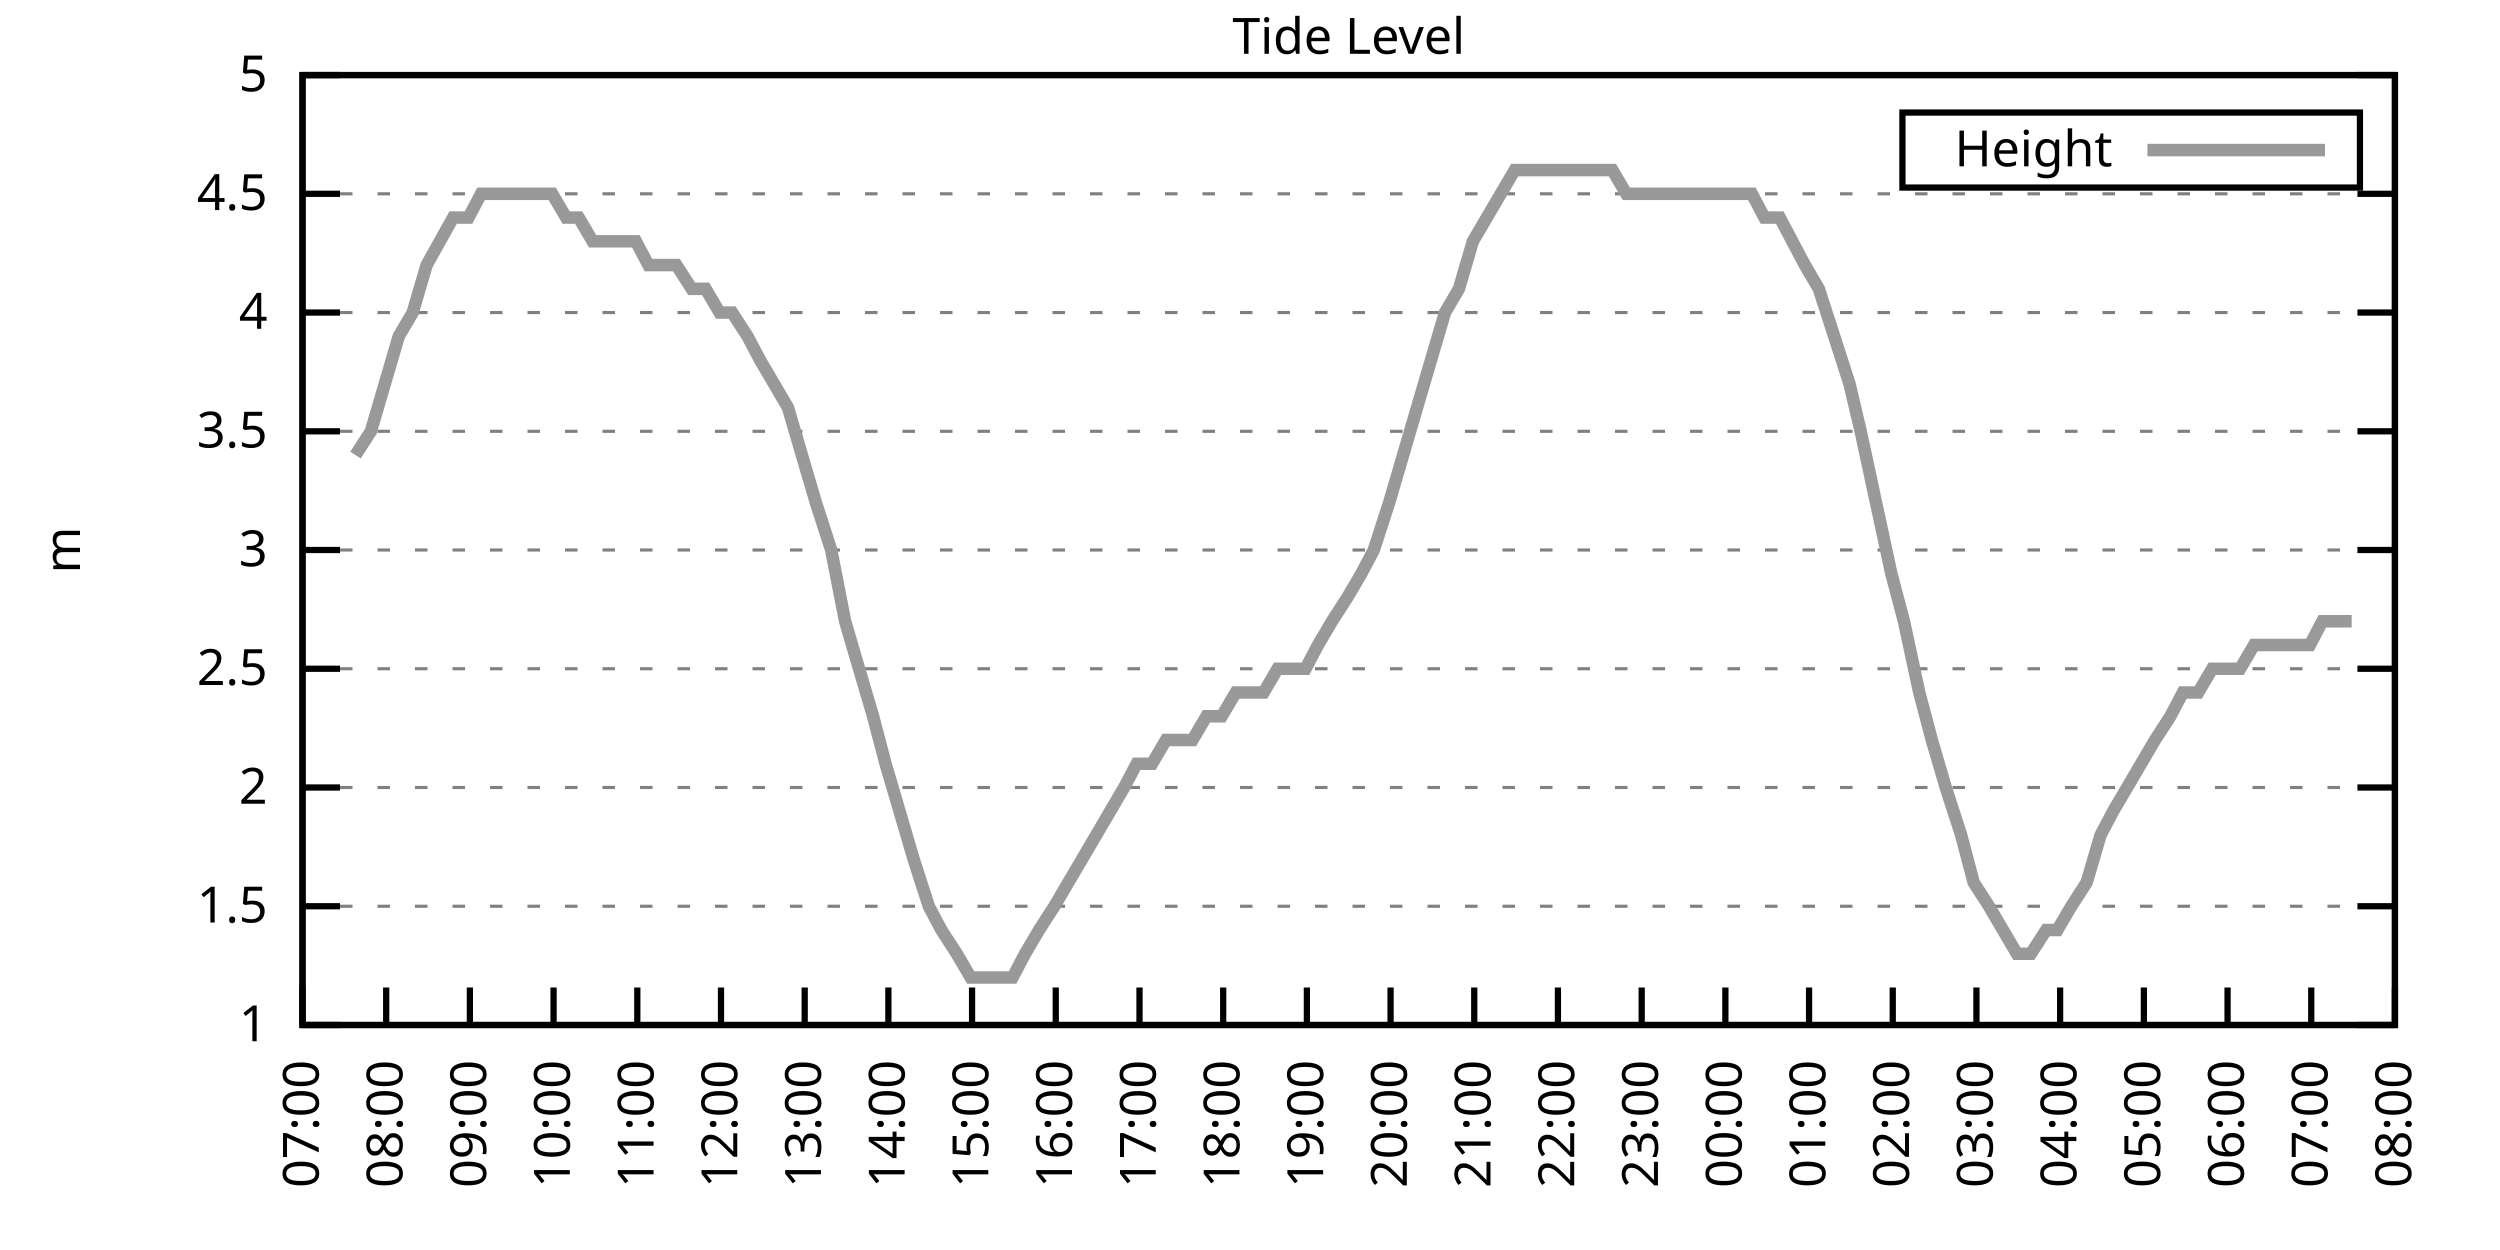
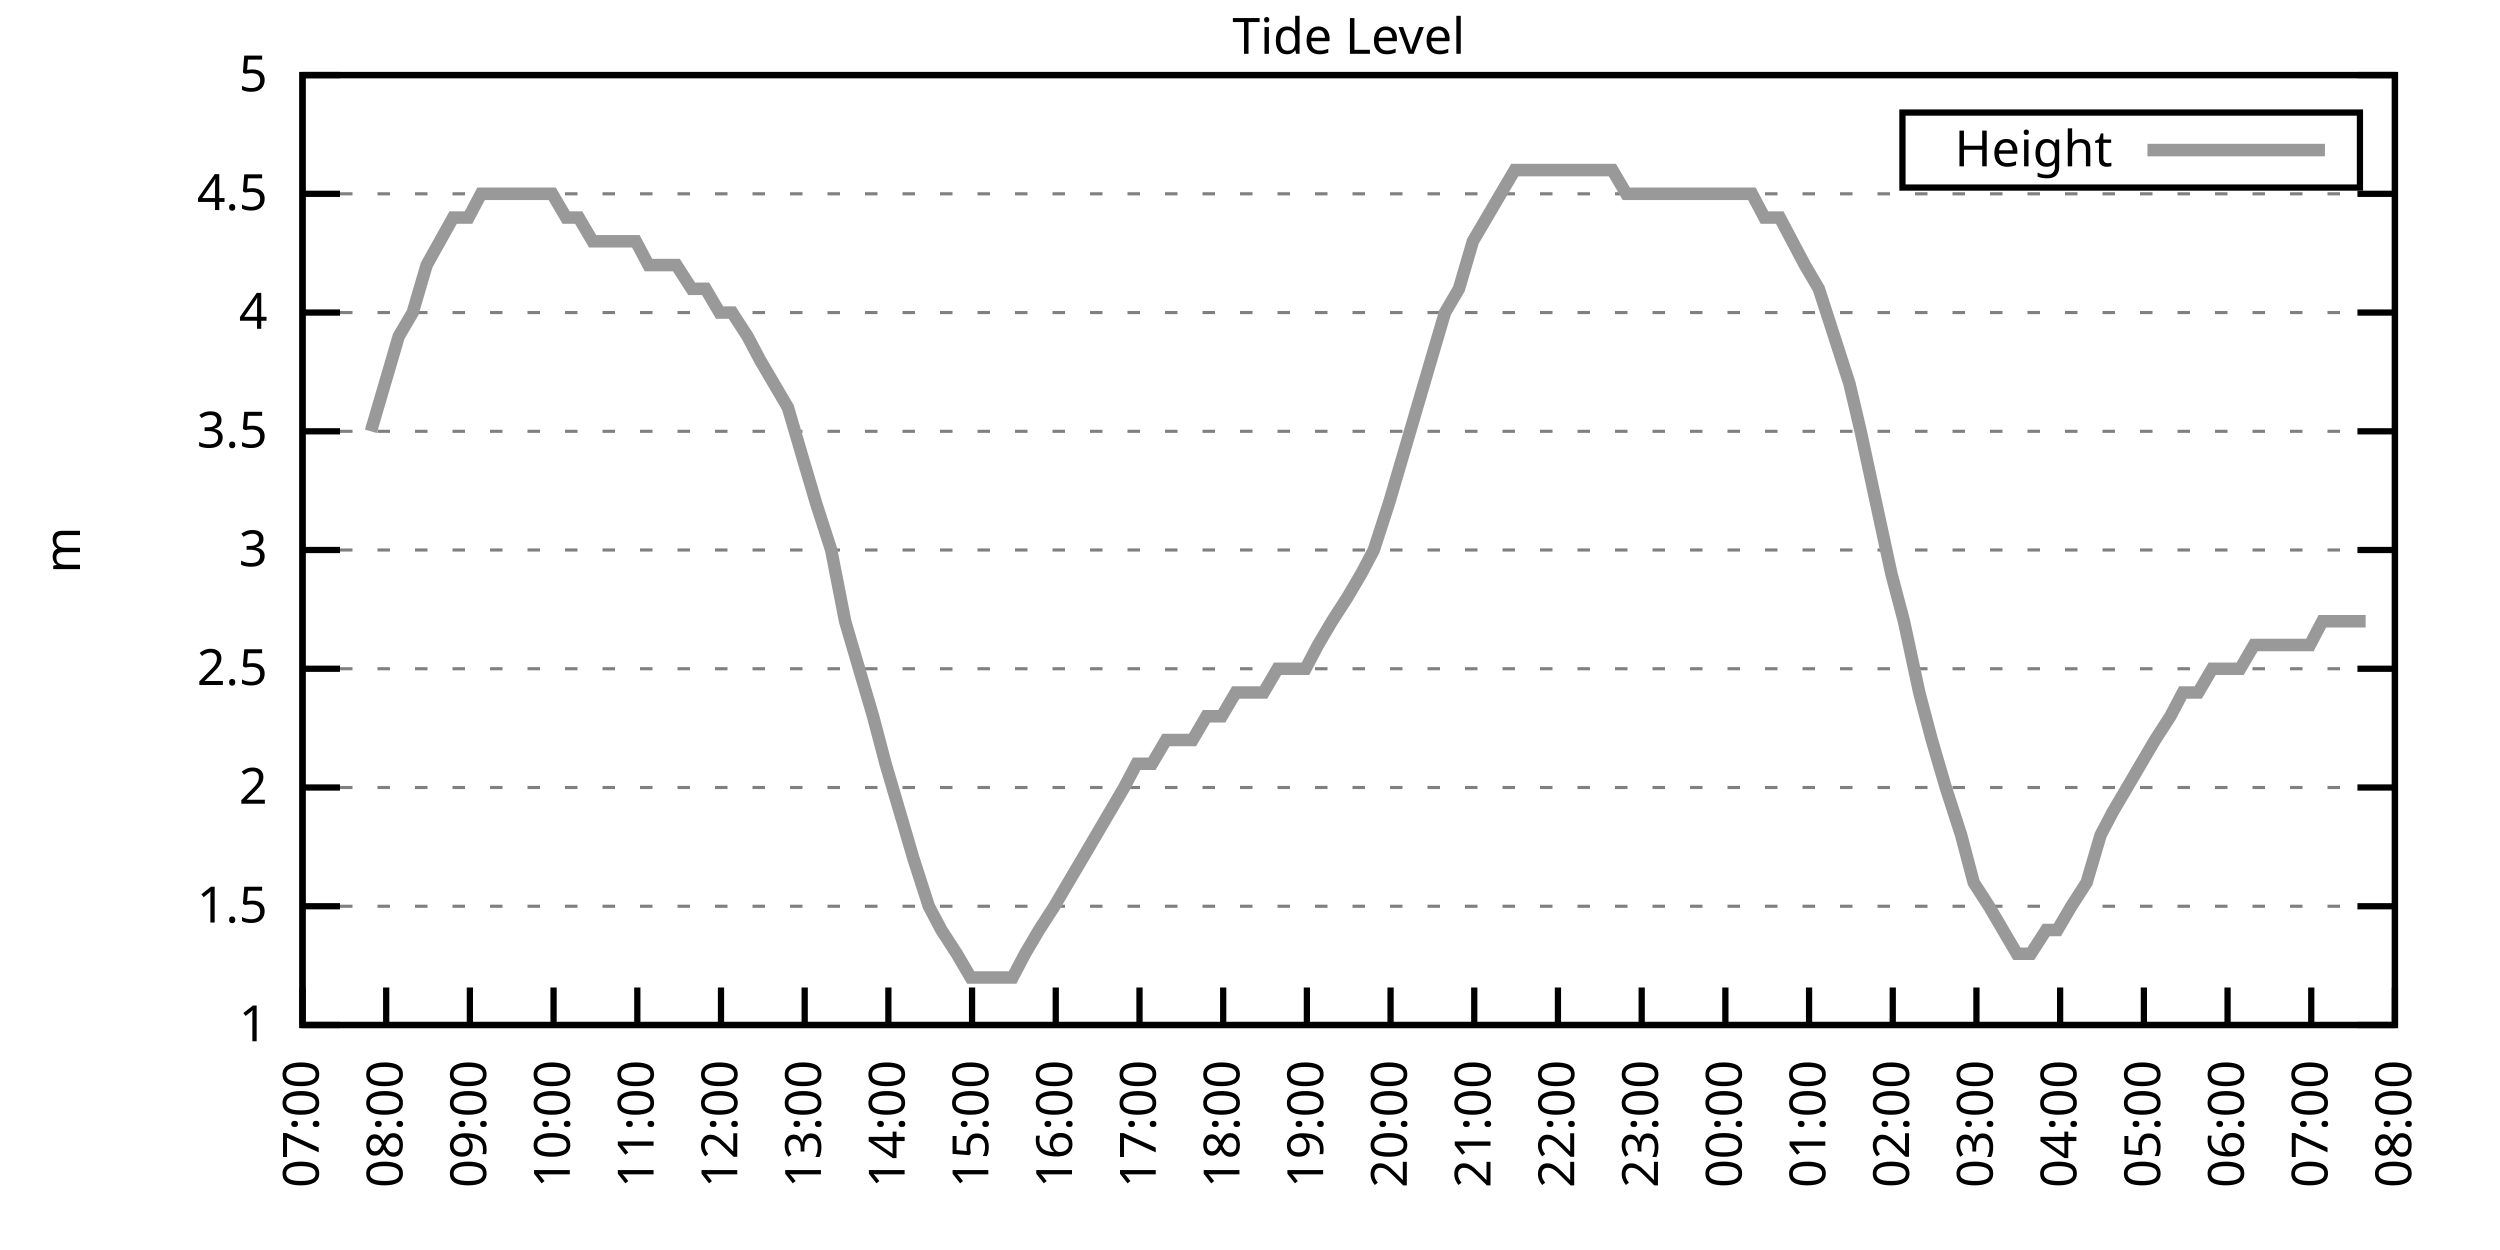
<svg xmlns="http://www.w3.org/2000/svg" xmlns:xlink="http://www.w3.org/1999/xlink" width="400" height="200" viewBox="0 0 400 200">
  <g id="gnuplot_canvas">
    <rect x="0" y="0" width="400" height="200" fill="none" />
    <defs>
      <circle id="gpDot" r="0.5" stroke-width="0.5" stroke="currentColor" />
      <path id="gpPt0" stroke-width="0.333" stroke="currentColor" d="M-1,0 h2 M0,-1 v2" />
      <path id="gpPt1" stroke-width="0.333" stroke="currentColor" d="M-1,-1 L1,1 M1,-1 L-1,1" />
      <path id="gpPt2" stroke-width="0.333" stroke="currentColor" d="M-1,0 L1,0 M0,-1 L0,1 M-1,-1 L1,1 M-1,1 L1,-1" />
      <rect id="gpPt3" stroke-width="0.333" stroke="currentColor" x="-1" y="-1" width="2" height="2" />
      <rect id="gpPt4" stroke-width="0.333" stroke="currentColor" fill="currentColor" x="-1" y="-1" width="2" height="2" />
      <circle id="gpPt5" stroke-width="0.333" stroke="currentColor" cx="0" cy="0" r="1" />
      <use xlink:href="#gpPt5" id="gpPt6" fill="currentColor" stroke="none" />
      <path id="gpPt7" stroke-width="0.333" stroke="currentColor" d="M0,-1.33 L-1.33,0.67 L1.33,0.67 z" />
      <use xlink:href="#gpPt7" id="gpPt8" fill="currentColor" stroke="none" />
      <use xlink:href="#gpPt7" id="gpPt9" stroke="currentColor" transform="rotate(180)" />
      <use xlink:href="#gpPt9" id="gpPt10" fill="currentColor" stroke="none" />
      <use xlink:href="#gpPt3" id="gpPt11" stroke="currentColor" transform="rotate(45)" />
      <use xlink:href="#gpPt11" id="gpPt12" fill="currentColor" stroke="none" />
      <path id="gpPt13" stroke-width="0.333" stroke="currentColor" d="M0,1.330 L1.265,0.411 L0.782,-1.067 L-0.782,-1.076 L-1.265,0.411 z" />
      <use xlink:href="#gpPt13" id="gpPt14" fill="currentColor" stroke="none" />
      <filter id="textbox" filterUnits="objectBoundingBox" x="0" y="0" height="1" width="1">
        <feFlood flood-color="white" flood-opacity="1" result="bgnd" />
        <feComposite in="SourceGraphic" in2="bgnd" operator="atop" />
      </filter>
      <filter id="greybox" filterUnits="objectBoundingBox" x="0" y="0" height="1" width="1">
        <feFlood flood-color="lightgrey" flood-opacity="1" result="grey" />
        <feComposite in="SourceGraphic" in2="grey" operator="atop" />
      </filter>
    </defs>
    <g fill="none" color="white" stroke="currentColor" stroke-width="1.00" stroke-linecap="butt" stroke-linejoin="miter">
</g>
    <g fill="none" color="black" stroke="currentColor" stroke-width="1.00" stroke-linecap="butt" stroke-linejoin="miter">
      <g stroke="none" shape-rendering="crispEdges">
        <polygon fill="rgb(255, 255, 255)" points="48.40,164.00 383.18,164.00 383.18,12.02 48.40,12.02 " />
      </g>
    </g>
    <g fill="none" color="black" stroke="currentColor" stroke-width="1.00" stroke-linecap="butt" stroke-linejoin="miter">
</g>
    <g fill="none" color="black" stroke="black" stroke-width="0.50" stroke-linecap="butt" stroke-linejoin="miter">
</g>
    <g fill="none" color="gray" stroke="currentColor" stroke-width="0.50" stroke-linecap="butt" stroke-linejoin="miter">
      <path stroke="gray" stroke-dasharray="2,4" class="gridline" d="M48.40,164.00 L383.19,164.00  " />
    </g>
    <g fill="none" color="gray" stroke="gray" stroke-width="1.00" stroke-linecap="butt" stroke-linejoin="miter">
</g>
    <g fill="none" color="black" stroke="currentColor" stroke-width="1.00" stroke-linecap="butt" stroke-linejoin="miter">
      <path stroke="black" d="M48.40,164.00 L54.40,164.00 M383.19,164.00 L377.19,164.00  " />
      <g transform="translate(42.80,166.60)" stroke="none" fill="black" font-family="Sans" font-size="8.00" text-anchor="end">
        <text>
          <tspan font-family="Sans"> 1</tspan>
        </text>
      </g>
    </g>
    <g fill="none" color="black" stroke="currentColor" stroke-width="1.00" stroke-linecap="butt" stroke-linejoin="miter">
</g>
    <g fill="none" color="black" stroke="black" stroke-width="0.50" stroke-linecap="butt" stroke-linejoin="miter">
</g>
    <g fill="none" color="gray" stroke="currentColor" stroke-width="0.50" stroke-linecap="butt" stroke-linejoin="miter">
      <path stroke="gray" stroke-dasharray="2,4" class="gridline" d="M48.40,145.00 L383.19,145.00  " />
    </g>
    <g fill="none" color="gray" stroke="gray" stroke-width="1.00" stroke-linecap="butt" stroke-linejoin="miter">
</g>
    <g fill="none" color="black" stroke="currentColor" stroke-width="1.00" stroke-linecap="butt" stroke-linejoin="miter">
      <path stroke="black" d="M48.40,145.00 L54.40,145.00 M383.19,145.00 L377.19,145.00  " />
      <g transform="translate(42.80,147.60)" stroke="none" fill="black" font-family="Sans" font-size="8.00" text-anchor="end">
        <text>
          <tspan font-family="Sans"> 1.5</tspan>
        </text>
      </g>
    </g>
    <g fill="none" color="black" stroke="currentColor" stroke-width="1.00" stroke-linecap="butt" stroke-linejoin="miter">
</g>
    <g fill="none" color="black" stroke="black" stroke-width="0.50" stroke-linecap="butt" stroke-linejoin="miter">
</g>
    <g fill="none" color="gray" stroke="currentColor" stroke-width="0.50" stroke-linecap="butt" stroke-linejoin="miter">
      <path stroke="gray" stroke-dasharray="2,4" class="gridline" d="M48.40,126.00 L383.19,126.00  " />
    </g>
    <g fill="none" color="gray" stroke="gray" stroke-width="1.00" stroke-linecap="butt" stroke-linejoin="miter">
</g>
    <g fill="none" color="black" stroke="currentColor" stroke-width="1.00" stroke-linecap="butt" stroke-linejoin="miter">
      <path stroke="black" d="M48.40,126.00 L54.40,126.00 M383.19,126.00 L377.19,126.00  " />
      <g transform="translate(42.80,128.60)" stroke="none" fill="black" font-family="Sans" font-size="8.00" text-anchor="end">
        <text>
          <tspan font-family="Sans"> 2</tspan>
        </text>
      </g>
    </g>
    <g fill="none" color="black" stroke="currentColor" stroke-width="1.00" stroke-linecap="butt" stroke-linejoin="miter">
</g>
    <g fill="none" color="black" stroke="black" stroke-width="0.50" stroke-linecap="butt" stroke-linejoin="miter">
</g>
    <g fill="none" color="gray" stroke="currentColor" stroke-width="0.50" stroke-linecap="butt" stroke-linejoin="miter">
      <path stroke="gray" stroke-dasharray="2,4" class="gridline" d="M48.40,107.00 L383.19,107.00  " />
    </g>
    <g fill="none" color="gray" stroke="gray" stroke-width="1.00" stroke-linecap="butt" stroke-linejoin="miter">
</g>
    <g fill="none" color="black" stroke="currentColor" stroke-width="1.00" stroke-linecap="butt" stroke-linejoin="miter">
      <path stroke="black" d="M48.40,107.00 L54.40,107.00 M383.19,107.00 L377.19,107.00  " />
      <g transform="translate(42.80,109.60)" stroke="none" fill="black" font-family="Sans" font-size="8.00" text-anchor="end">
        <text>
          <tspan font-family="Sans"> 2.5</tspan>
        </text>
      </g>
    </g>
    <g fill="none" color="black" stroke="currentColor" stroke-width="1.00" stroke-linecap="butt" stroke-linejoin="miter">
</g>
    <g fill="none" color="black" stroke="black" stroke-width="0.50" stroke-linecap="butt" stroke-linejoin="miter">
</g>
    <g fill="none" color="gray" stroke="currentColor" stroke-width="0.50" stroke-linecap="butt" stroke-linejoin="miter">
      <path stroke="gray" stroke-dasharray="2,4" class="gridline" d="M48.40,88.00 L383.19,88.00  " />
    </g>
    <g fill="none" color="gray" stroke="gray" stroke-width="1.00" stroke-linecap="butt" stroke-linejoin="miter">
</g>
    <g fill="none" color="black" stroke="currentColor" stroke-width="1.00" stroke-linecap="butt" stroke-linejoin="miter">
      <path stroke="black" d="M48.40,88.00 L54.40,88.00 M383.19,88.00 L377.19,88.00  " />
      <g transform="translate(42.80,90.60)" stroke="none" fill="black" font-family="Sans" font-size="8.00" text-anchor="end">
        <text>
          <tspan font-family="Sans"> 3</tspan>
        </text>
      </g>
    </g>
    <g fill="none" color="black" stroke="currentColor" stroke-width="1.00" stroke-linecap="butt" stroke-linejoin="miter">
</g>
    <g fill="none" color="black" stroke="black" stroke-width="0.50" stroke-linecap="butt" stroke-linejoin="miter">
</g>
    <g fill="none" color="gray" stroke="currentColor" stroke-width="0.50" stroke-linecap="butt" stroke-linejoin="miter">
      <path stroke="gray" stroke-dasharray="2,4" class="gridline" d="M48.40,69.01 L383.19,69.01  " />
    </g>
    <g fill="none" color="gray" stroke="gray" stroke-width="1.00" stroke-linecap="butt" stroke-linejoin="miter">
</g>
    <g fill="none" color="black" stroke="currentColor" stroke-width="1.00" stroke-linecap="butt" stroke-linejoin="miter">
      <path stroke="black" d="M48.40,69.01 L54.40,69.01 M383.19,69.01 L377.19,69.01  " />
      <g transform="translate(42.80,71.61)" stroke="none" fill="black" font-family="Sans" font-size="8.00" text-anchor="end">
        <text>
          <tspan font-family="Sans"> 3.5</tspan>
        </text>
      </g>
    </g>
    <g fill="none" color="black" stroke="currentColor" stroke-width="1.00" stroke-linecap="butt" stroke-linejoin="miter">
</g>
    <g fill="none" color="black" stroke="black" stroke-width="0.50" stroke-linecap="butt" stroke-linejoin="miter">
</g>
    <g fill="none" color="gray" stroke="currentColor" stroke-width="0.50" stroke-linecap="butt" stroke-linejoin="miter">
      <path stroke="gray" stroke-dasharray="2,4" class="gridline" d="M48.40,50.01 L383.19,50.01  " />
    </g>
    <g fill="none" color="gray" stroke="gray" stroke-width="1.00" stroke-linecap="butt" stroke-linejoin="miter">
</g>
    <g fill="none" color="black" stroke="currentColor" stroke-width="1.00" stroke-linecap="butt" stroke-linejoin="miter">
      <path stroke="black" d="M48.40,50.01 L54.40,50.01 M383.19,50.01 L377.19,50.01  " />
      <g transform="translate(42.80,52.61)" stroke="none" fill="black" font-family="Sans" font-size="8.00" text-anchor="end">
        <text>
          <tspan font-family="Sans"> 4</tspan>
        </text>
      </g>
    </g>
    <g fill="none" color="black" stroke="currentColor" stroke-width="1.00" stroke-linecap="butt" stroke-linejoin="miter">
</g>
    <g fill="none" color="black" stroke="black" stroke-width="0.50" stroke-linecap="butt" stroke-linejoin="miter">
</g>
    <g fill="none" color="gray" stroke="currentColor" stroke-width="0.50" stroke-linecap="butt" stroke-linejoin="miter">
      <path stroke="gray" stroke-dasharray="2,4" class="gridline" d="M48.40,31.01 L383.19,31.01  " />
    </g>
    <g fill="none" color="gray" stroke="gray" stroke-width="1.00" stroke-linecap="butt" stroke-linejoin="miter">
</g>
    <g fill="none" color="black" stroke="currentColor" stroke-width="1.00" stroke-linecap="butt" stroke-linejoin="miter">
      <path stroke="black" d="M48.40,31.01 L54.40,31.01 M383.19,31.01 L377.19,31.01  " />
      <g transform="translate(42.80,33.61)" stroke="none" fill="black" font-family="Sans" font-size="8.00" text-anchor="end">
        <text>
          <tspan font-family="Sans"> 4.5</tspan>
        </text>
      </g>
    </g>
    <g fill="none" color="black" stroke="currentColor" stroke-width="1.00" stroke-linecap="butt" stroke-linejoin="miter">
</g>
    <g fill="none" color="black" stroke="black" stroke-width="0.50" stroke-linecap="butt" stroke-linejoin="miter">
</g>
    <g fill="none" color="gray" stroke="currentColor" stroke-width="0.50" stroke-linecap="butt" stroke-linejoin="miter">
      <path stroke="gray" stroke-dasharray="2,4" class="gridline" d="M48.40,12.01 L383.19,12.01  " />
    </g>
    <g fill="none" color="gray" stroke="gray" stroke-width="1.00" stroke-linecap="butt" stroke-linejoin="miter">
</g>
    <g fill="none" color="black" stroke="currentColor" stroke-width="1.00" stroke-linecap="butt" stroke-linejoin="miter">
      <path stroke="black" d="M48.40,12.01 L54.40,12.01 M383.19,12.01 L377.19,12.01  " />
      <g transform="translate(42.80,14.61)" stroke="none" fill="black" font-family="Sans" font-size="8.00" text-anchor="end">
        <text>
          <tspan font-family="Sans"> 5</tspan>
        </text>
      </g>
    </g>
    <g fill="none" color="black" stroke="currentColor" stroke-width="1.00" stroke-linecap="butt" stroke-linejoin="miter">
      <path stroke="black" d="M48.40,164.00 L48.40,158.00  " />
      <g transform="translate(51.00,169.60) rotate(270.00)" stroke="none" fill="black" font-family="Sans" font-size="8.00" text-anchor="end">
        <text>
          <tspan font-family="Sans">07:00</tspan>
        </text>
      </g>
    </g>
    <g fill="none" color="black" stroke="currentColor" stroke-width="1.00" stroke-linecap="butt" stroke-linejoin="miter">
      <path stroke="black" d="M61.79,164.00 L61.79,158.00  " />
      <g transform="translate(64.39,169.60) rotate(270.00)" stroke="none" fill="black" font-family="Sans" font-size="8.00" text-anchor="end">
        <text>
          <tspan font-family="Sans">08:00</tspan>
        </text>
      </g>
    </g>
    <g fill="none" color="black" stroke="currentColor" stroke-width="1.00" stroke-linecap="butt" stroke-linejoin="miter">
      <path stroke="black" d="M75.18,164.00 L75.18,158.00  " />
      <g transform="translate(77.78,169.60) rotate(270.00)" stroke="none" fill="black" font-family="Sans" font-size="8.00" text-anchor="end">
        <text>
          <tspan font-family="Sans">09:00</tspan>
        </text>
      </g>
    </g>
    <g fill="none" color="black" stroke="currentColor" stroke-width="1.00" stroke-linecap="butt" stroke-linejoin="miter">
      <path stroke="black" d="M88.57,164.00 L88.57,158.00  " />
      <g transform="translate(91.17,169.60) rotate(270.00)" stroke="none" fill="black" font-family="Sans" font-size="8.00" text-anchor="end">
        <text>
          <tspan font-family="Sans">10:00</tspan>
        </text>
      </g>
    </g>
    <g fill="none" color="black" stroke="currentColor" stroke-width="1.00" stroke-linecap="butt" stroke-linejoin="miter">
      <path stroke="black" d="M101.97,164.00 L101.97,158.00  " />
      <g transform="translate(104.57,169.60) rotate(270.00)" stroke="none" fill="black" font-family="Sans" font-size="8.00" text-anchor="end">
        <text>
          <tspan font-family="Sans">11:00</tspan>
        </text>
      </g>
    </g>
    <g fill="none" color="black" stroke="currentColor" stroke-width="1.00" stroke-linecap="butt" stroke-linejoin="miter">
      <path stroke="black" d="M115.36,164.00 L115.36,158.00  " />
      <g transform="translate(117.96,169.60) rotate(270.00)" stroke="none" fill="black" font-family="Sans" font-size="8.00" text-anchor="end">
        <text>
          <tspan font-family="Sans">12:00</tspan>
        </text>
      </g>
    </g>
    <g fill="none" color="black" stroke="currentColor" stroke-width="1.00" stroke-linecap="butt" stroke-linejoin="miter">
      <path stroke="black" d="M128.75,164.00 L128.75,158.00  " />
      <g transform="translate(131.35,169.60) rotate(270.00)" stroke="none" fill="black" font-family="Sans" font-size="8.00" text-anchor="end">
        <text>
          <tspan font-family="Sans">13:00</tspan>
        </text>
      </g>
    </g>
    <g fill="none" color="black" stroke="currentColor" stroke-width="1.00" stroke-linecap="butt" stroke-linejoin="miter">
      <path stroke="black" d="M142.14,164.00 L142.14,158.00  " />
      <g transform="translate(144.74,169.60) rotate(270.00)" stroke="none" fill="black" font-family="Sans" font-size="8.00" text-anchor="end">
        <text>
          <tspan font-family="Sans">14:00</tspan>
        </text>
      </g>
    </g>
    <g fill="none" color="black" stroke="currentColor" stroke-width="1.00" stroke-linecap="butt" stroke-linejoin="miter">
      <path stroke="black" d="M155.53,164.00 L155.53,158.00  " />
      <g transform="translate(158.13,169.60) rotate(270.00)" stroke="none" fill="black" font-family="Sans" font-size="8.00" text-anchor="end">
        <text>
          <tspan font-family="Sans">15:00</tspan>
        </text>
      </g>
    </g>
    <g fill="none" color="black" stroke="currentColor" stroke-width="1.00" stroke-linecap="butt" stroke-linejoin="miter">
      <path stroke="black" d="M168.92,164.00 L168.92,158.00  " />
      <g transform="translate(171.52,169.60) rotate(270.00)" stroke="none" fill="black" font-family="Sans" font-size="8.00" text-anchor="end">
        <text>
          <tspan font-family="Sans">16:00</tspan>
        </text>
      </g>
    </g>
    <g fill="none" color="black" stroke="currentColor" stroke-width="1.00" stroke-linecap="butt" stroke-linejoin="miter">
      <path stroke="black" d="M182.32,164.00 L182.32,158.00  " />
      <g transform="translate(184.92,169.60) rotate(270.00)" stroke="none" fill="black" font-family="Sans" font-size="8.00" text-anchor="end">
        <text>
          <tspan font-family="Sans">17:00</tspan>
        </text>
      </g>
    </g>
    <g fill="none" color="black" stroke="currentColor" stroke-width="1.00" stroke-linecap="butt" stroke-linejoin="miter">
      <path stroke="black" d="M195.71,164.00 L195.71,158.00  " />
      <g transform="translate(198.31,169.60) rotate(270.00)" stroke="none" fill="black" font-family="Sans" font-size="8.00" text-anchor="end">
        <text>
          <tspan font-family="Sans">18:00</tspan>
        </text>
      </g>
    </g>
    <g fill="none" color="black" stroke="currentColor" stroke-width="1.00" stroke-linecap="butt" stroke-linejoin="miter">
      <path stroke="black" d="M209.10,164.00 L209.10,158.00  " />
      <g transform="translate(211.70,169.60) rotate(270.00)" stroke="none" fill="black" font-family="Sans" font-size="8.00" text-anchor="end">
        <text>
          <tspan font-family="Sans">19:00</tspan>
        </text>
      </g>
    </g>
    <g fill="none" color="black" stroke="currentColor" stroke-width="1.00" stroke-linecap="butt" stroke-linejoin="miter">
      <path stroke="black" d="M222.49,164.00 L222.49,158.00  " />
      <g transform="translate(225.09,169.60) rotate(270.00)" stroke="none" fill="black" font-family="Sans" font-size="8.00" text-anchor="end">
        <text>
          <tspan font-family="Sans">20:00</tspan>
        </text>
      </g>
    </g>
    <g fill="none" color="black" stroke="currentColor" stroke-width="1.00" stroke-linecap="butt" stroke-linejoin="miter">
      <path stroke="black" d="M235.88,164.00 L235.88,158.00  " />
      <g transform="translate(238.48,169.60) rotate(270.00)" stroke="none" fill="black" font-family="Sans" font-size="8.00" text-anchor="end">
        <text>
          <tspan font-family="Sans">21:00</tspan>
        </text>
      </g>
    </g>
    <g fill="none" color="black" stroke="currentColor" stroke-width="1.00" stroke-linecap="butt" stroke-linejoin="miter">
      <path stroke="black" d="M249.27,164.00 L249.27,158.00  " />
      <g transform="translate(251.87,169.60) rotate(270.00)" stroke="none" fill="black" font-family="Sans" font-size="8.00" text-anchor="end">
        <text>
          <tspan font-family="Sans">22:00</tspan>
        </text>
      </g>
    </g>
    <g fill="none" color="black" stroke="currentColor" stroke-width="1.00" stroke-linecap="butt" stroke-linejoin="miter">
      <path stroke="black" d="M262.67,164.00 L262.67,158.00  " />
      <g transform="translate(265.27,169.60) rotate(270.00)" stroke="none" fill="black" font-family="Sans" font-size="8.00" text-anchor="end">
        <text>
          <tspan font-family="Sans">23:00</tspan>
        </text>
      </g>
    </g>
    <g fill="none" color="black" stroke="currentColor" stroke-width="1.00" stroke-linecap="butt" stroke-linejoin="miter">
      <path stroke="black" d="M276.06,164.00 L276.06,158.00  " />
      <g transform="translate(278.66,169.60) rotate(270.00)" stroke="none" fill="black" font-family="Sans" font-size="8.00" text-anchor="end">
        <text>
          <tspan font-family="Sans">00:00</tspan>
        </text>
      </g>
    </g>
    <g fill="none" color="black" stroke="currentColor" stroke-width="1.00" stroke-linecap="butt" stroke-linejoin="miter">
      <path stroke="black" d="M289.45,164.00 L289.45,158.00  " />
      <g transform="translate(292.05,169.60) rotate(270.00)" stroke="none" fill="black" font-family="Sans" font-size="8.00" text-anchor="end">
        <text>
          <tspan font-family="Sans">01:00</tspan>
        </text>
      </g>
    </g>
    <g fill="none" color="black" stroke="currentColor" stroke-width="1.00" stroke-linecap="butt" stroke-linejoin="miter">
      <path stroke="black" d="M302.84,164.00 L302.84,158.00  " />
      <g transform="translate(305.44,169.60) rotate(270.00)" stroke="none" fill="black" font-family="Sans" font-size="8.00" text-anchor="end">
        <text>
          <tspan font-family="Sans">02:00</tspan>
        </text>
      </g>
    </g>
    <g fill="none" color="black" stroke="currentColor" stroke-width="1.00" stroke-linecap="butt" stroke-linejoin="miter">
      <path stroke="black" d="M316.23,164.00 L316.23,158.00  " />
      <g transform="translate(318.83,169.60) rotate(270.00)" stroke="none" fill="black" font-family="Sans" font-size="8.00" text-anchor="end">
        <text>
          <tspan font-family="Sans">03:00</tspan>
        </text>
      </g>
    </g>
    <g fill="none" color="black" stroke="currentColor" stroke-width="1.00" stroke-linecap="butt" stroke-linejoin="miter">
      <path stroke="black" d="M329.62,164.00 L329.62,158.00  " />
      <g transform="translate(332.22,169.60) rotate(270.00)" stroke="none" fill="black" font-family="Sans" font-size="8.00" text-anchor="end">
        <text>
          <tspan font-family="Sans">04:00</tspan>
        </text>
      </g>
    </g>
    <g fill="none" color="black" stroke="currentColor" stroke-width="1.00" stroke-linecap="butt" stroke-linejoin="miter">
      <path stroke="black" d="M343.02,164.00 L343.02,158.00  " />
      <g transform="translate(345.62,169.60) rotate(270.00)" stroke="none" fill="black" font-family="Sans" font-size="8.00" text-anchor="end">
        <text>
          <tspan font-family="Sans">05:00</tspan>
        </text>
      </g>
    </g>
    <g fill="none" color="black" stroke="currentColor" stroke-width="1.00" stroke-linecap="butt" stroke-linejoin="miter">
      <path stroke="black" d="M356.41,164.00 L356.41,158.00  " />
      <g transform="translate(359.01,169.60) rotate(270.00)" stroke="none" fill="black" font-family="Sans" font-size="8.00" text-anchor="end">
        <text>
          <tspan font-family="Sans">06:00</tspan>
        </text>
      </g>
    </g>
    <g fill="none" color="black" stroke="currentColor" stroke-width="1.00" stroke-linecap="butt" stroke-linejoin="miter">
      <path stroke="black" d="M369.80,164.00 L369.80,158.00  " />
      <g transform="translate(372.40,169.60) rotate(270.00)" stroke="none" fill="black" font-family="Sans" font-size="8.00" text-anchor="end">
        <text>
          <tspan font-family="Sans">07:00</tspan>
        </text>
      </g>
    </g>
    <g fill="none" color="black" stroke="currentColor" stroke-width="1.00" stroke-linecap="butt" stroke-linejoin="miter">
      <path stroke="black" d="M383.19,164.00 L383.19,158.00  " />
      <g transform="translate(385.79,169.60) rotate(270.00)" stroke="none" fill="black" font-family="Sans" font-size="8.00" text-anchor="end">
        <text>
          <tspan font-family="Sans">08:00</tspan>
        </text>
      </g>
    </g>
    <g fill="none" color="black" stroke="currentColor" stroke-width="1.00" stroke-linecap="butt" stroke-linejoin="miter">
</g>
    <g fill="none" color="black" stroke="currentColor" stroke-width="1.00" stroke-linecap="butt" stroke-linejoin="miter">
      <path stroke="black" d="M48.40,12.01 L48.40,164.00 L383.19,164.00 L383.19,12.01 L48.40,12.01 Z  " />
    </g>
    <g fill="none" color="black" stroke="currentColor" stroke-width="1.00" stroke-linecap="butt" stroke-linejoin="miter">
</g>
    <g fill="none" color="black" stroke="currentColor" stroke-width="1.00" stroke-linecap="butt" stroke-linejoin="miter">
      <path stroke="black" d="M304.39,30.01 L304.39,18.01 L377.59,18.01 L377.59,30.01 L304.39,30.01 Z  " />
    </g>
    <g id="Tide_level_plot_1">
      <g fill="none" color="white" stroke="black" stroke-width="2.00" stroke-linecap="butt" stroke-linejoin="miter">
</g>
      <g fill="none" color="black" stroke="currentColor" stroke-width="2.00" stroke-linecap="butt" stroke-linejoin="miter">
        <g transform="translate(337.99,26.61)" stroke="none" fill="black" font-family="Sans" font-size="8.00" text-anchor="end">
          <text>
            <tspan font-family="Sans">Height</tspan>
          </text>
        </g>
      </g>
      <g fill="none" color="black" stroke="currentColor" stroke-width="2.00" stroke-linecap="butt" stroke-linejoin="miter">
-         <path stroke="rgb(153, 153, 153)" d="M343.59,24.01 L371.99,24.01 M56.88,72.81 L59.34,69.01 L61.57,61.41 L63.80,53.81 L66.03,50.01 L68.26,42.41   L72.50,34.81 L74.96,34.81 L76.97,31.01 L79.20,31.01 L81.43,31.01 L83.66,31.01 L86.12,31.01 L88.35,31.01   L90.58,34.81 L92.59,34.81 L94.82,38.61 L97.28,38.61 L99.51,38.61 L101.74,38.61 L103.75,42.41 L106.21,42.41   L108.22,42.41 L110.67,46.21 L112.90,46.21 L115.13,50.01 L117.14,50.01 L119.60,53.81 L121.61,57.61 L123.84,61.41   L126.07,65.21 L128.30,72.81 L130.54,80.41 L132.99,88.00 L135.22,99.40 L137.45,107.00 L139.69,114.60 L141.69,122.20   L143.93,129.80 L146.16,137.40 L148.61,145.00 L150.62,148.80 L153.08,152.60 L155.31,156.40 L157.32,156.40 L159.77,156.40   L162.01,156.40 L164.01,152.60 L166.25,148.80 L168.70,145.00 L170.93,141.20 L173.17,137.40 L175.40,133.60 L177.63,129.80   L179.86,126.00 L181.87,122.20 L184.32,122.20 L186.56,118.40 L188.79,118.40 L190.80,118.40 L193.03,114.60 L195.48,114.60   L197.72,110.80 L199.73,110.80 L202.18,110.80 L204.41,107.00 L206.64,107.00 L208.88,107.00 L210.88,103.20 L213.12,99.40   L215.57,95.60 L217.80,91.80 L219.81,88.00 L222.27,80.41 L224.50,72.81 L226.73,65.21 L228.96,57.61 L231.20,50.01   L233.43,46.21 L235.66,38.61 L237.89,34.81 L240.12,31.01 L242.36,27.21 L244.36,27.21 L246.82,27.21 L249.05,27.21   L251.06,27.21 L253.51,27.21 L255.75,27.21 L257.98,27.21 L260.21,31.01 L262.44,31.01 L264.45,31.01 L266.68,31.01   L268.92,31.01 L271.37,31.01 L273.60,31.01 L275.83,31.01 L277.84,31.01 L280.30,31.01 L282.31,34.81 L284.76,34.81   L286.77,38.61 L288.78,42.41 L291.01,46.21 L293.47,53.81 L295.92,61.41 L297.71,69.01 L300.16,80.41 L302.62,91.80   L304.63,99.40 L307.08,110.80 L309.09,118.40 L311.32,126.00 L313.78,133.60 L315.79,141.20 L318.24,145.00 L320.47,148.80   L322.70,152.60 L324.94,152.60 L327.39,148.80 L329.18,148.80 L331.41,145.00 L333.86,141.20 L336.10,133.60 L338.10,129.80   L340.34,126.00 L344.80,118.40 L347.26,114.60 L349.26,110.80 L351.72,110.80 L353.95,107.00 L356.18,107.00 L358.42,107.00   L360.65,103.20 L362.88,103.20 L365.11,103.20 L367.34,103.20 L369.58,103.20 L371.58,99.40 L374.04,99.40 L376.27,99.40    " />
+         <path stroke="rgb(153, 153, 153)" d="M343.59,24.01 L371.99,24.01 M59.34,69.01 L61.57,61.41 L63.80,53.81 L66.03,50.01 L68.26,42.41 L72.50,34.81   L74.96,34.81 L76.97,31.01 L79.20,31.01 L81.43,31.01 L83.66,31.01 L86.12,31.01 L88.35,31.01 L90.58,34.81   L92.59,34.81 L94.82,38.61 L97.28,38.61 L99.51,38.61 L101.74,38.61 L103.75,42.41 L106.21,42.41 L108.22,42.41   L110.67,46.21 L112.90,46.21 L115.13,50.01 L117.14,50.01 L119.60,53.81 L121.61,57.61 L123.84,61.41 L126.07,65.21   L128.30,72.81 L130.54,80.41 L132.99,88.00 L135.22,99.40 L137.45,107.00 L139.69,114.60 L141.69,122.20 L143.93,129.80   L146.16,137.40 L148.61,145.00 L150.62,148.80 L153.08,152.60 L155.31,156.40 L157.32,156.40 L159.77,156.40 L162.01,156.40   L164.01,152.60 L166.25,148.80 L168.70,145.00 L170.93,141.20 L173.17,137.40 L175.40,133.60 L177.63,129.80 L179.86,126.00   L181.87,122.20 L184.32,122.20 L186.56,118.40 L188.79,118.40 L190.80,118.40 L193.03,114.60 L195.48,114.60 L197.72,110.80   L199.73,110.80 L202.18,110.80 L204.41,107.00 L206.64,107.00 L208.88,107.00 L210.88,103.20 L213.12,99.40 L215.57,95.60   L217.80,91.80 L219.81,88.00 L222.27,80.41 L224.50,72.81 L226.73,65.21 L228.96,57.61 L231.20,50.01 L233.43,46.21   L235.66,38.61 L237.89,34.81 L240.12,31.01 L242.36,27.21 L244.36,27.21 L246.82,27.21 L249.05,27.21 L251.06,27.21   L253.51,27.21 L255.75,27.21 L257.98,27.21 L260.21,31.01 L262.44,31.01 L264.45,31.01 L266.68,31.01 L268.92,31.01   L271.37,31.01 L273.60,31.01 L275.83,31.01 L277.84,31.01 L280.30,31.01 L282.31,34.81 L284.76,34.81 L286.77,38.61   L288.78,42.41 L291.01,46.21 L293.47,53.81 L295.92,61.41 L297.71,69.01 L300.16,80.41 L302.62,91.80 L304.63,99.40   L307.08,110.80 L309.09,118.40 L311.32,126.00 L313.78,133.60 L315.79,141.20 L318.24,145.00 L320.47,148.80 L322.70,152.60   L324.94,152.60 L327.39,148.80 L329.18,148.80 L331.41,145.00 L333.86,141.20 L336.10,133.60 L338.10,129.80 L340.34,126.00   L344.80,118.40 L347.26,114.60 L349.26,110.80 L351.72,110.80 L353.95,107.00 L356.18,107.00 L358.42,107.00 L360.65,103.20   L362.88,103.20 L365.11,103.20 L367.34,103.20 L369.58,103.20 L371.58,99.40 L374.04,99.40 L376.27,99.40 L378.50,99.40    " />
      </g>
    </g>
    <g fill="none" color="black" stroke="currentColor" stroke-width="2.00" stroke-linecap="butt" stroke-linejoin="miter">
</g>
    <g fill="none" color="black" stroke="black" stroke-width="1.00" stroke-linecap="butt" stroke-linejoin="miter">
</g>
    <g fill="none" color="black" stroke="currentColor" stroke-width="1.00" stroke-linecap="butt" stroke-linejoin="miter">
      <path stroke="black" d="M48.40,12.01 L48.40,164.00 L383.19,164.00 L383.19,12.01 L48.40,12.01 Z  " />
      <g transform="translate(12.80,88.01) rotate(270.00)" stroke="none" fill="black" font-family="Sans" font-size="8.00" text-anchor="middle">
        <text>
          <tspan font-family="Sans">m</tspan>
        </text>
      </g>
    </g>
    <g fill="none" color="black" stroke="currentColor" stroke-width="1.00" stroke-linecap="butt" stroke-linejoin="miter">
</g>
    <g fill="none" color="black" stroke="currentColor" stroke-width="1.00" stroke-linecap="butt" stroke-linejoin="miter">
      <g transform="translate(215.79,8.61)" stroke="none" fill="black" font-family="Sans" font-size="8.00" text-anchor="middle">
        <text>
          <tspan font-family="Sans">Tide Level</tspan>
        </text>
      </g>
    </g>
    <g fill="none" color="black" stroke="currentColor" stroke-width="1.00" stroke-linecap="butt" stroke-linejoin="miter">
</g>
  </g>
</svg>
